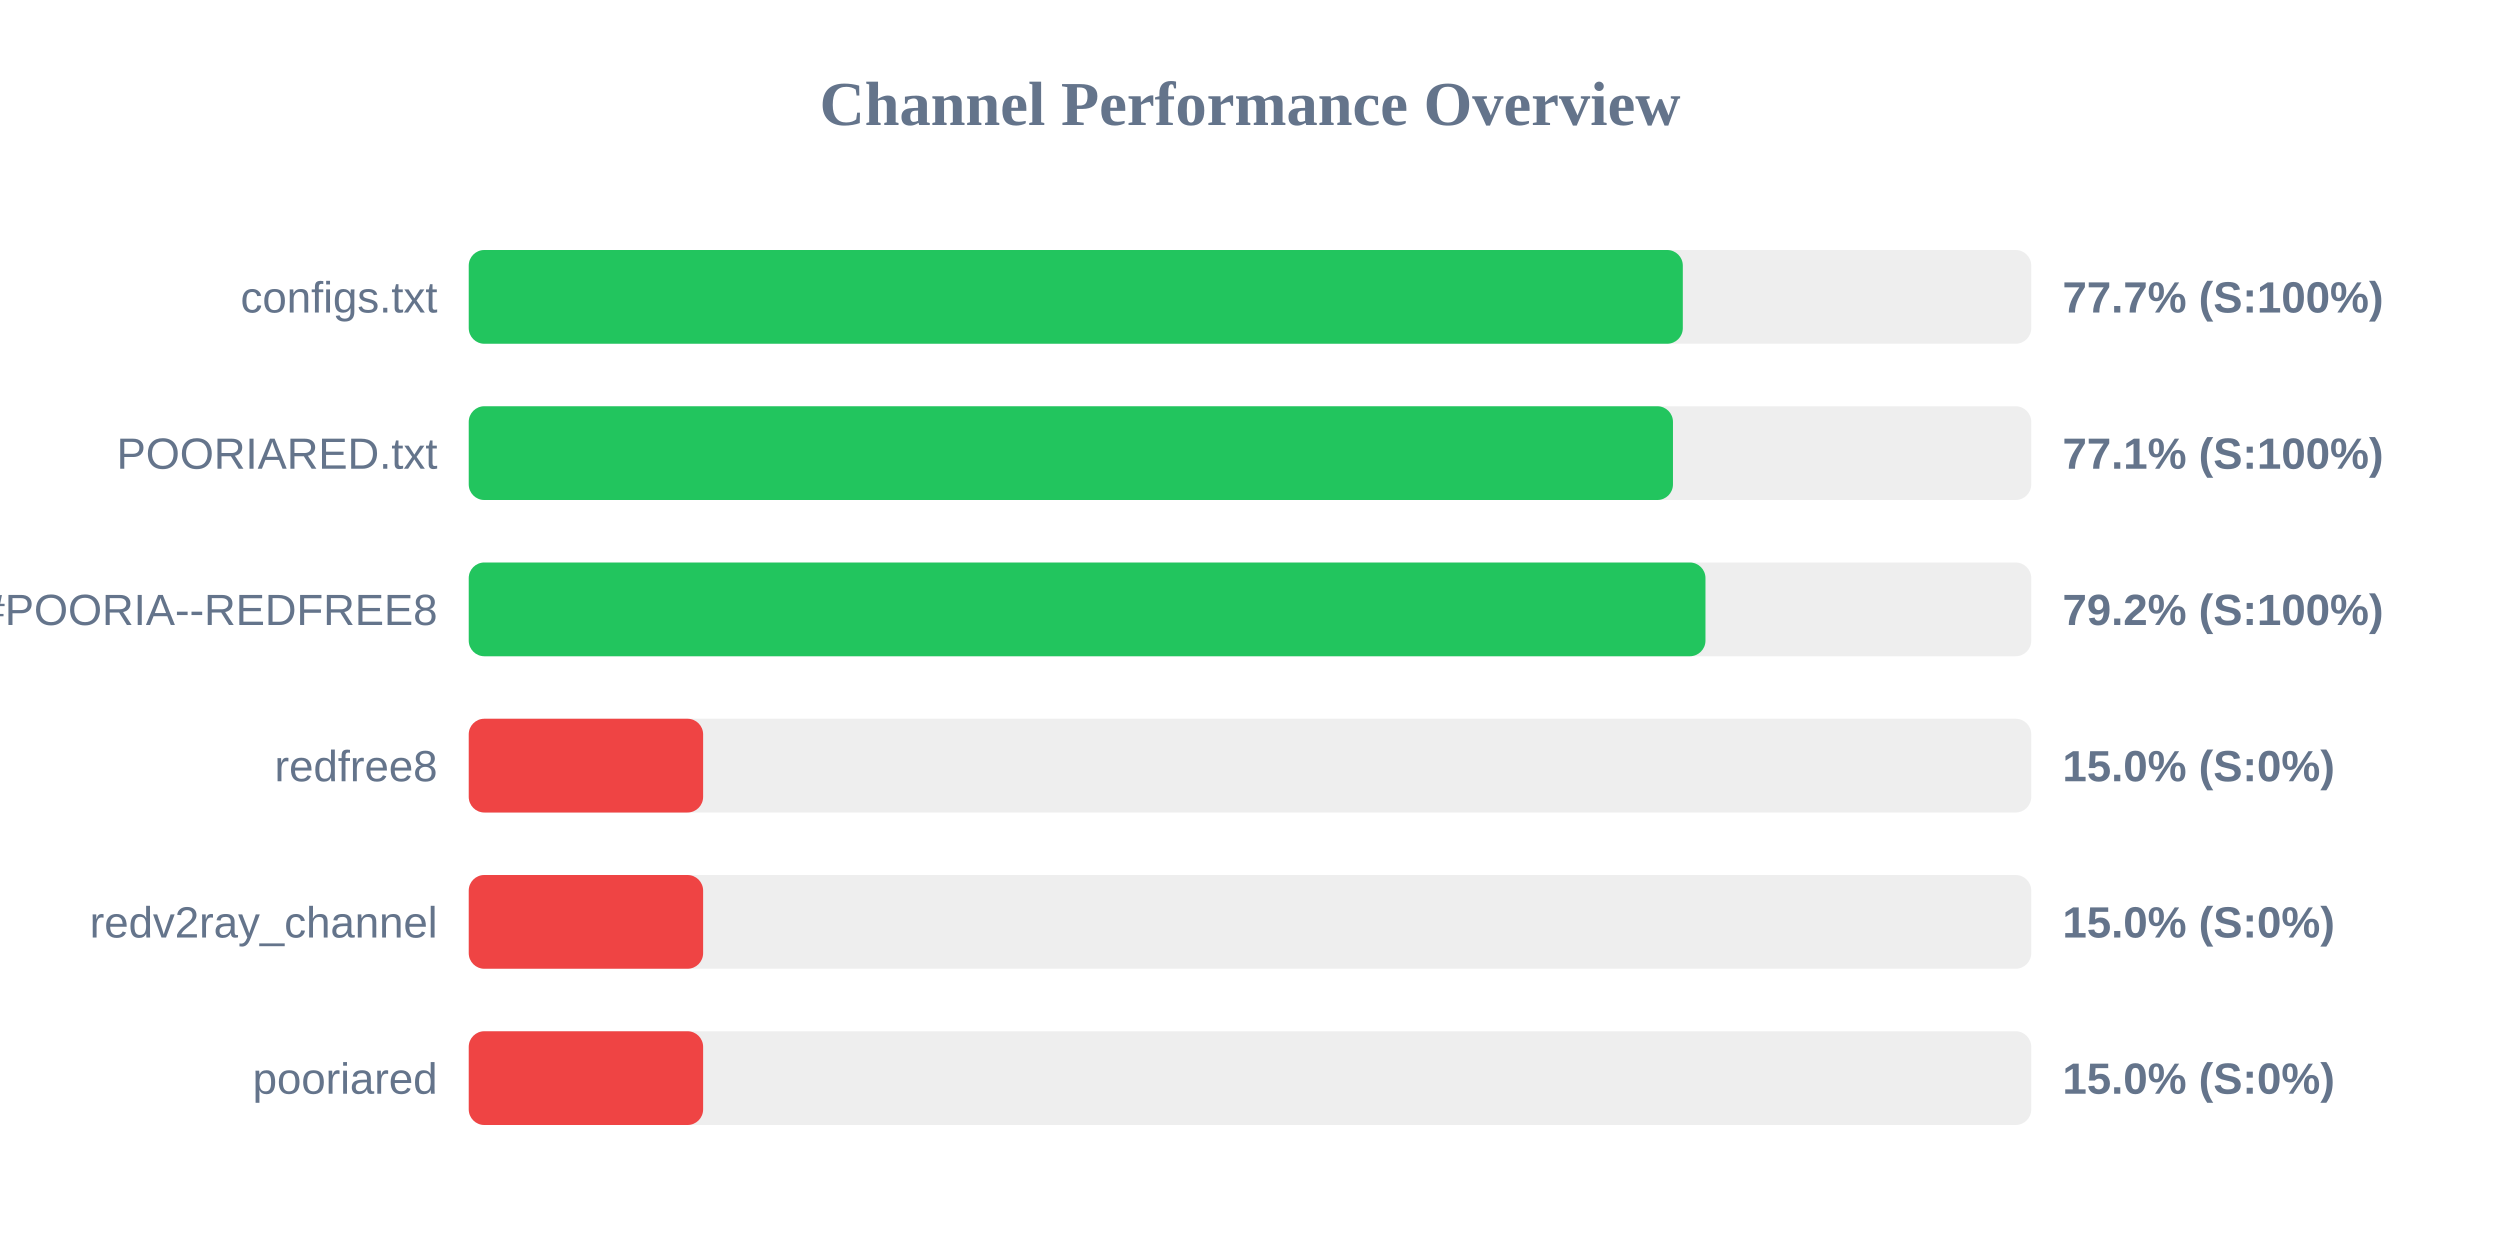
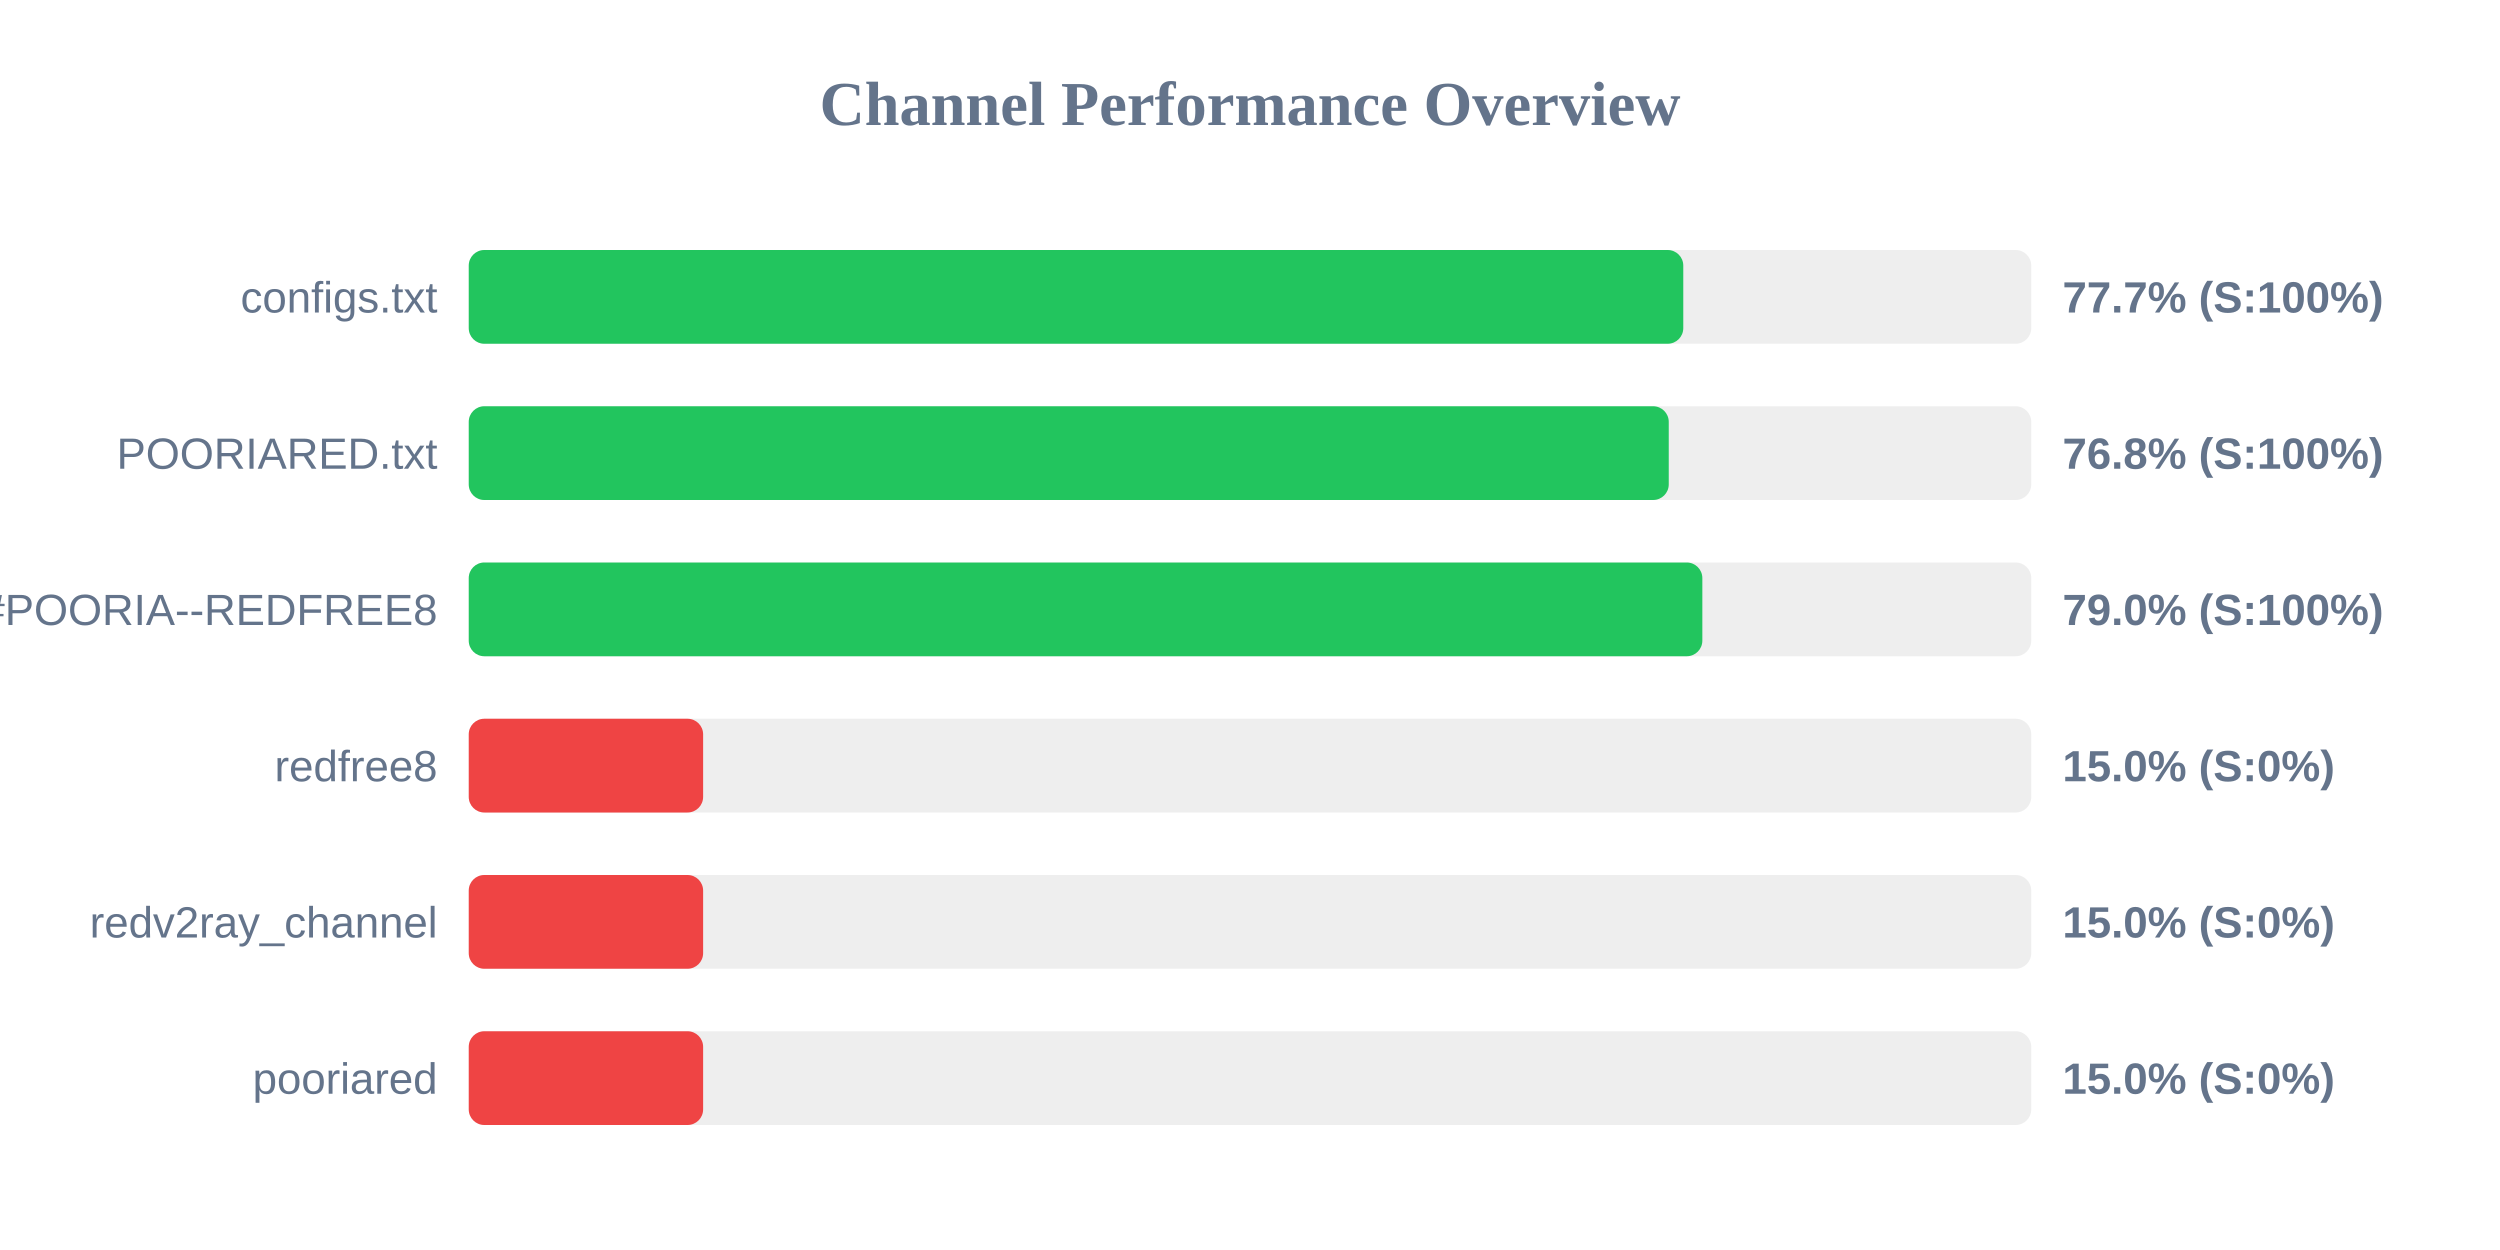
<svg xmlns="http://www.w3.org/2000/svg" width="800" height="400" version="1.1">
  <style>
        .row { font: 14px Arial; fill: #64748b; }
        .score { font: bold 14px Arial; fill: #64748b; }
    </style>
  <text x="400" y="40" text-anchor="middle" font-size="20px" font-weight="bold" fill="#64748b">Channel Performance Overview</text>
  <rect x="150" y="80" width="500" height="30" fill="#eee" rx="5" />
-   <rect x="150" y="80" width="388.5" height="30" fill="#22c55e" rx="5" />
+   <rect x="150" y="80" width="388.65" height="30" fill="#22c55e" rx="5" />
  <text x="140" y="100" text-anchor="end" class="row">configs.txt</text>
  <text x="660" y="100" text-anchor="start" class="score">77.7% (S:100%)</text>
  <rect x="150" y="130" width="500" height="30" fill="#eee" rx="5" />
-   <rect x="150" y="130" width="385.35" height="30" fill="#22c55e" rx="5" />
+   <rect x="150" y="130" width="384.0" height="30" fill="#22c55e" rx="5" />
  <text x="140" y="150" text-anchor="end" class="row">POORIARED.txt</text>
-   <text x="660" y="150" text-anchor="start" class="score">77.1% (S:100%)</text>
+   <text x="660" y="150" text-anchor="start" class="score">76.8% (S:100%)</text>
  <rect x="150" y="180" width="500" height="30" fill="#eee" rx="5" />
-   <rect x="150" y="180" width="395.75" height="30" fill="#22c55e" rx="5" />
+   <rect x="150" y="180" width="394.75" height="30" fill="#22c55e" rx="5" />
  <text x="140" y="200" text-anchor="end" class="row">POORIA--REDFREE8.txt#POORIA--REDFREE8</text>
-   <text x="660" y="200" text-anchor="start" class="score">79.2% (S:100%)</text>
+   <text x="660" y="200" text-anchor="start" class="score">79.0% (S:100%)</text>
  <rect x="150" y="230" width="500" height="30" fill="#eee" rx="5" />
  <rect x="150" y="230" width="75.0" height="30" fill="#ef4444" rx="5" />
  <text x="140" y="250" text-anchor="end" class="row">redfree8</text>
  <text x="660" y="250" text-anchor="start" class="score">15.0% (S:0%)</text>
  <rect x="150" y="280" width="500" height="30" fill="#eee" rx="5" />
  <rect x="150" y="280" width="75.0" height="30" fill="#ef4444" rx="5" />
  <text x="140" y="300" text-anchor="end" class="row">redv2ray_channel</text>
  <text x="660" y="300" text-anchor="start" class="score">15.0% (S:0%)</text>
  <rect x="150" y="330" width="500" height="30" fill="#eee" rx="5" />
  <rect x="150" y="330" width="75.0" height="30" fill="#ef4444" rx="5" />
  <text x="140" y="350" text-anchor="end" class="row">pooriared</text>
  <text x="660" y="350" text-anchor="start" class="score">15.0% (S:0%)</text>
</svg>
